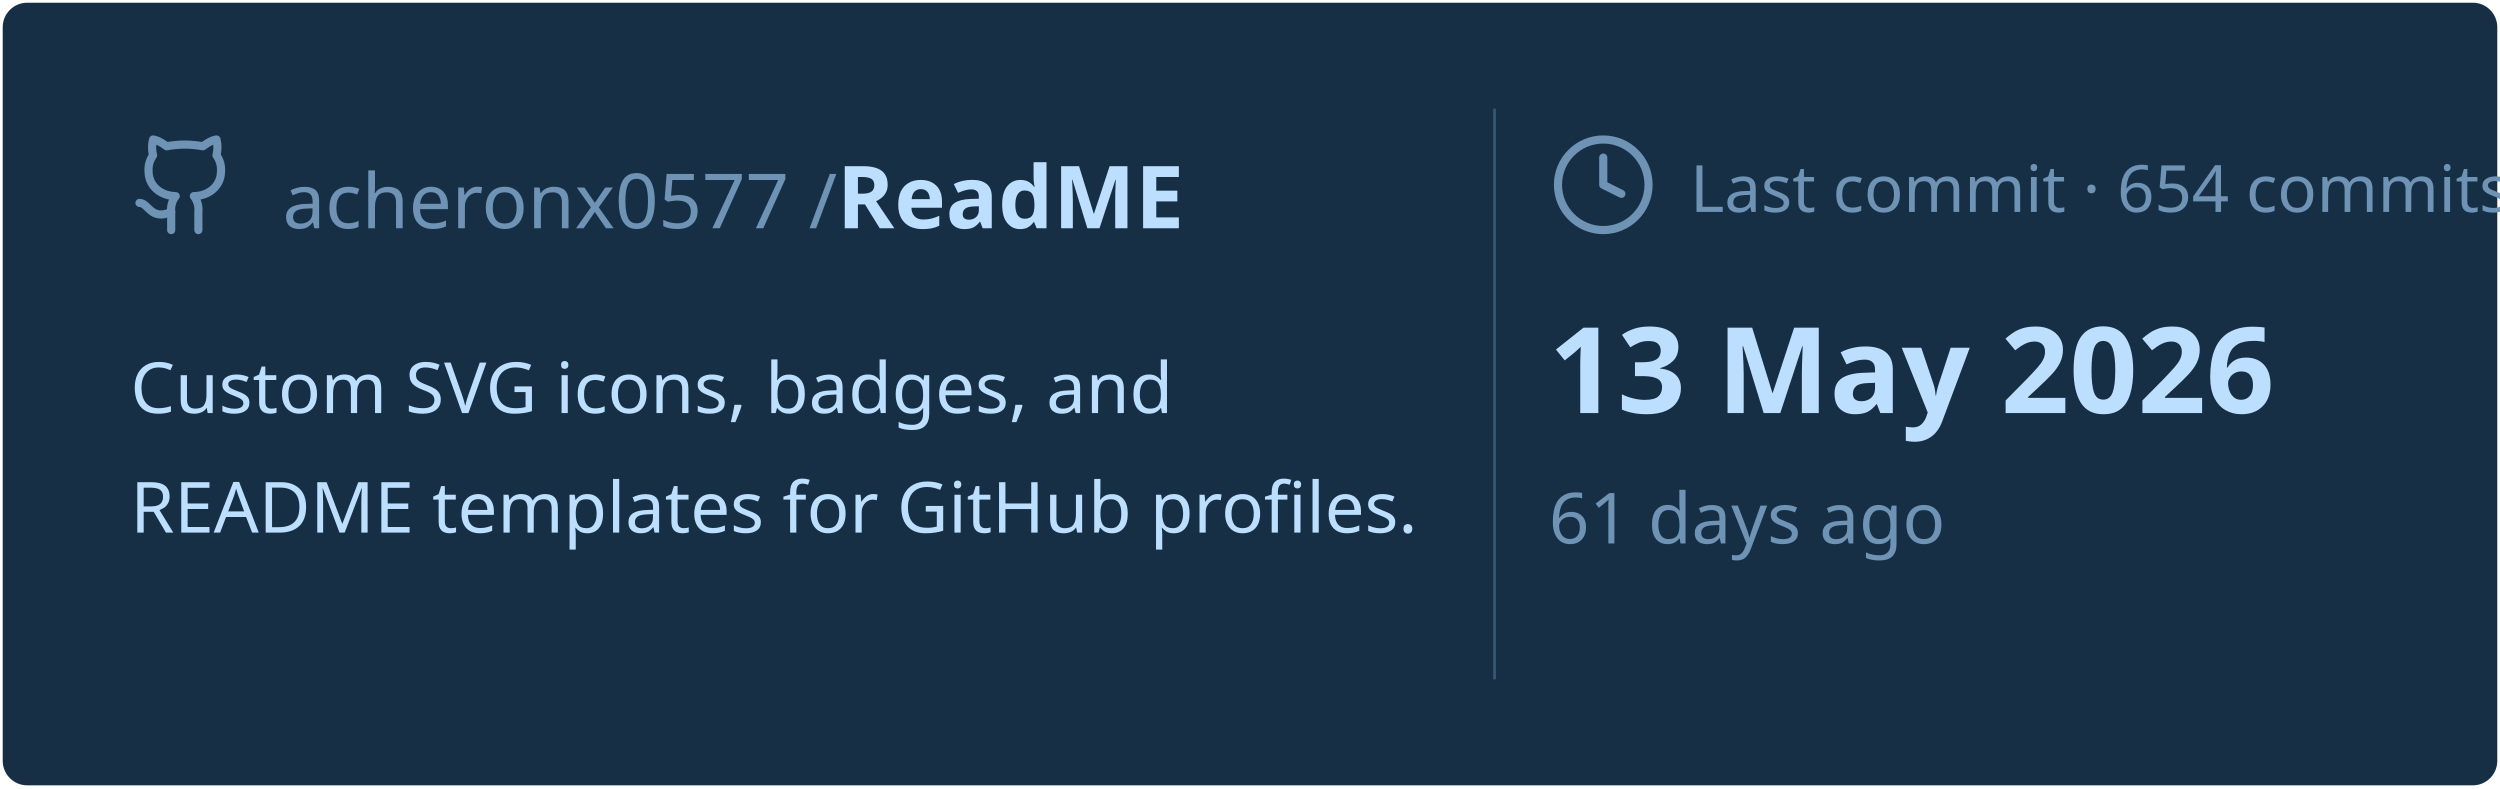
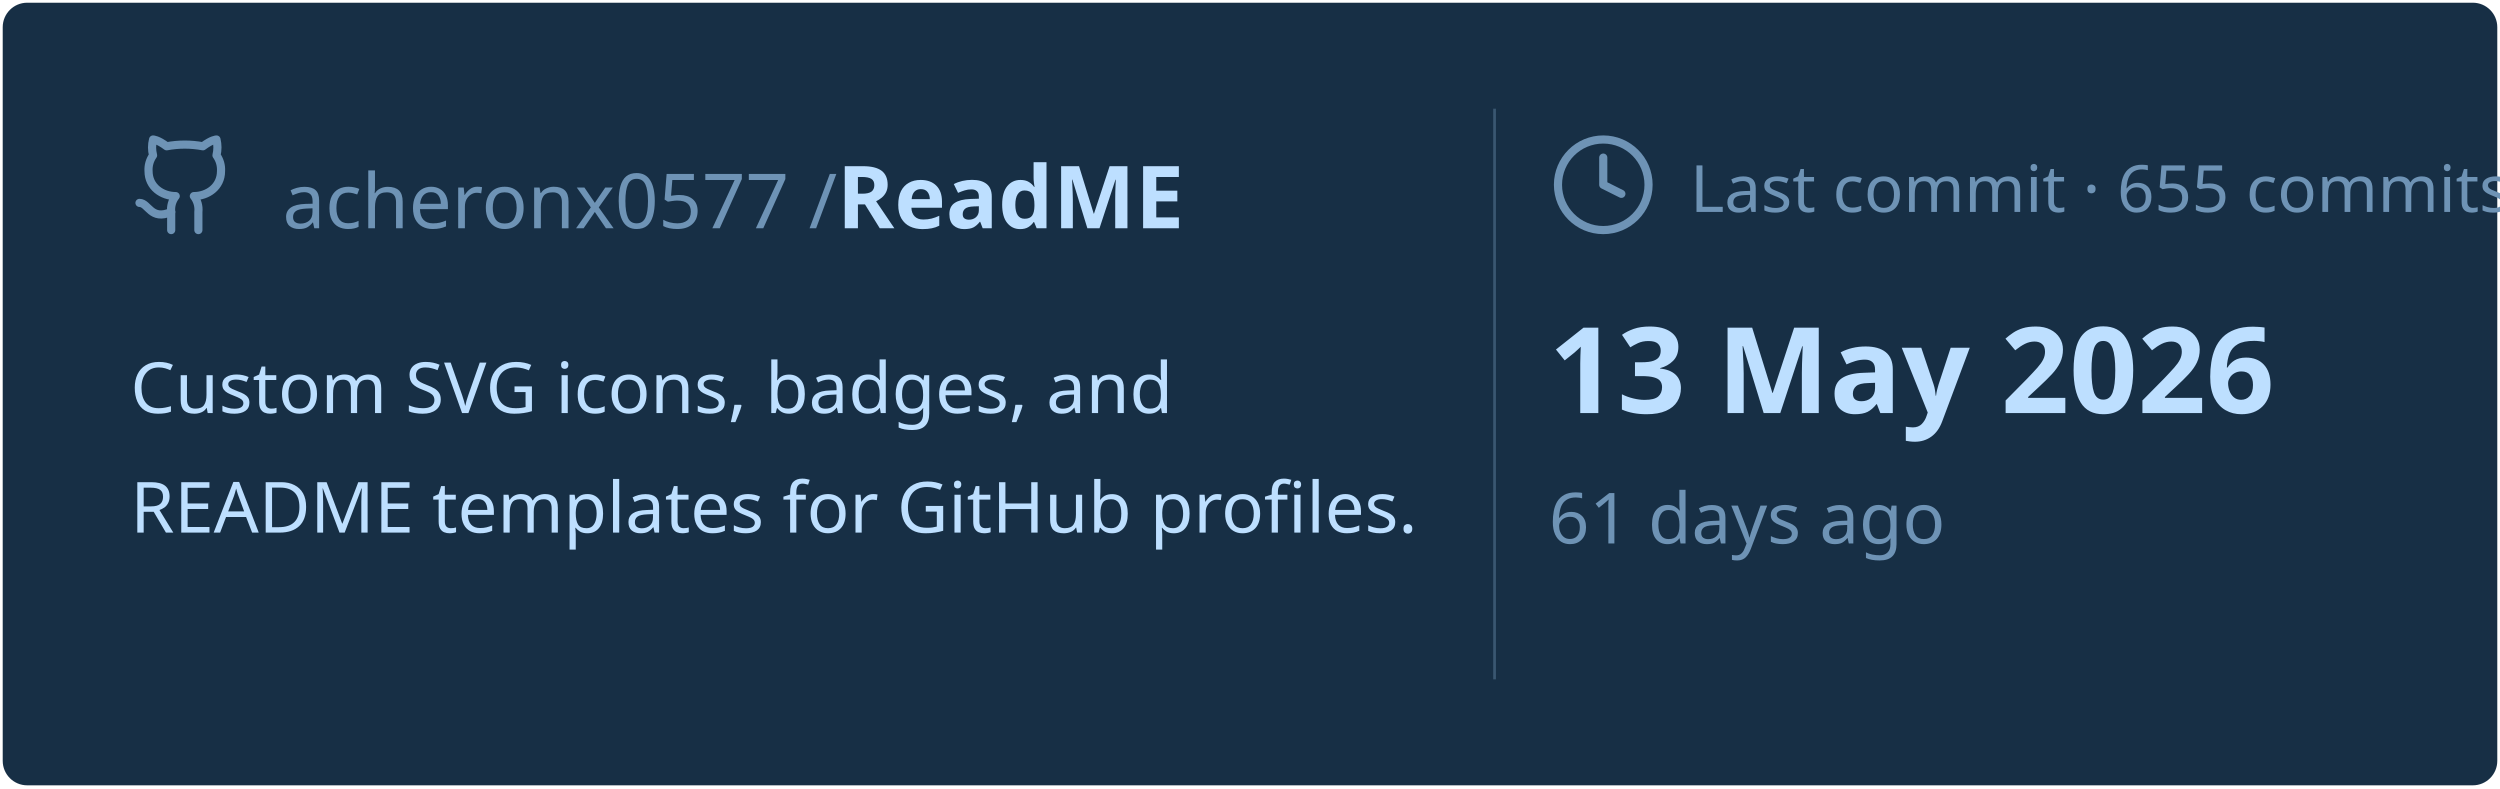
<svg xmlns="http://www.w3.org/2000/svg" viewBox="0 0 460 145" width="460px" height="145px">
  <rect stroke="#000000" stroke-opacity="0" fill="#172F45" rx="4.5" x="0.5" y="0.5" width="459" height="144" />
  <g transform="translate(24, 42)">
    <svg x="0" y="-18" width="20" height="20" viewBox="0 0 24 24" fill="none" stroke="#6E93B5" stroke-width="1.8" stroke-linecap="round" stroke-linejoin="round">
      <path d="M15 22v-4a4.8 4.8 0 0 0-1-3.5c3 0 6-2 6-5.5.08-1.25-.27-2.48-1-3.5.28-1.15.28-2.35 0-3.5 0 0-1 0-3 1.5-2.64-.5-5.36-.5-8 0C6 2 5 2 5 2c-.3 1.15-.3 2.35 0 3.5A5.403 5.403 0 0 0 4 9c0 3.5 3 5.5 6 5.5-.39.49-.68 1.05-.85 1.65-.17.6-.22 1.23-.15 1.85v4" />
      <path d="M9 18c-4.51 2-5-2-7-2" />
    </svg>
    <text x="28" y="0" font-family="&quot;Segoe UI&quot;, Ubuntu, sans-serif" font-size="14" font-weight="400" fill="#6E93B5">acheronx0577 /</text>
    <text x="130" y="0" font-family="&quot;Segoe UI&quot;, Ubuntu, sans-serif" font-size="16" font-weight="700" fill="#BDDFFF">ReadME</text>
  </g>
  <text x="24" y="76" font-family="&quot;Segoe UI&quot;, Ubuntu, sans-serif" font-size="13" font-weight="400" fill="#BDDFFF">Custom SVG icons, badges, and</text>
  <text x="24" y="98" font-family="&quot;Segoe UI&quot;, Ubuntu, sans-serif" font-size="13" font-weight="400" fill="#BDDFFF">README templates for GitHub profiles.</text>
  <line x1="275" y1="20" x2="275" y2="125" stroke="#6E93B5" stroke-width="0.5" stroke-opacity="0.4" />
  <svg x="285" y="24" width="20" height="20" viewBox="0 0 24 24" fill="none" stroke="#6E93B5" stroke-width="1.8" stroke-linecap="round" stroke-linejoin="round">
    <circle cx="12" cy="12" r="10" />
    <polyline points="12 6 12 12 16 14" />
  </svg>
-   <text x="311" y="39" font-family="&quot;Segoe UI&quot;, Ubuntu, sans-serif" font-size="12" font-weight="400" fill="#6E93B5">Last commit · 654 commits</text>
+   <text x="311" y="39" font-family="&quot;Segoe UI&quot;, Ubuntu, sans-serif" font-size="12" font-weight="400" fill="#6E93B5">Last commit · 655 commits</text>
  <text x="285" y="76" font-family="&quot;Segoe UI&quot;, Ubuntu, sans-serif" font-size="22" font-weight="700" fill="#BDDFFF">13 May 2026</text>
  <text x="285" y="100" font-family="&quot;Segoe UI&quot;, Ubuntu, sans-serif" font-size="13" font-weight="400" fill="#6E93B5">61 days ago</text>
</svg>
